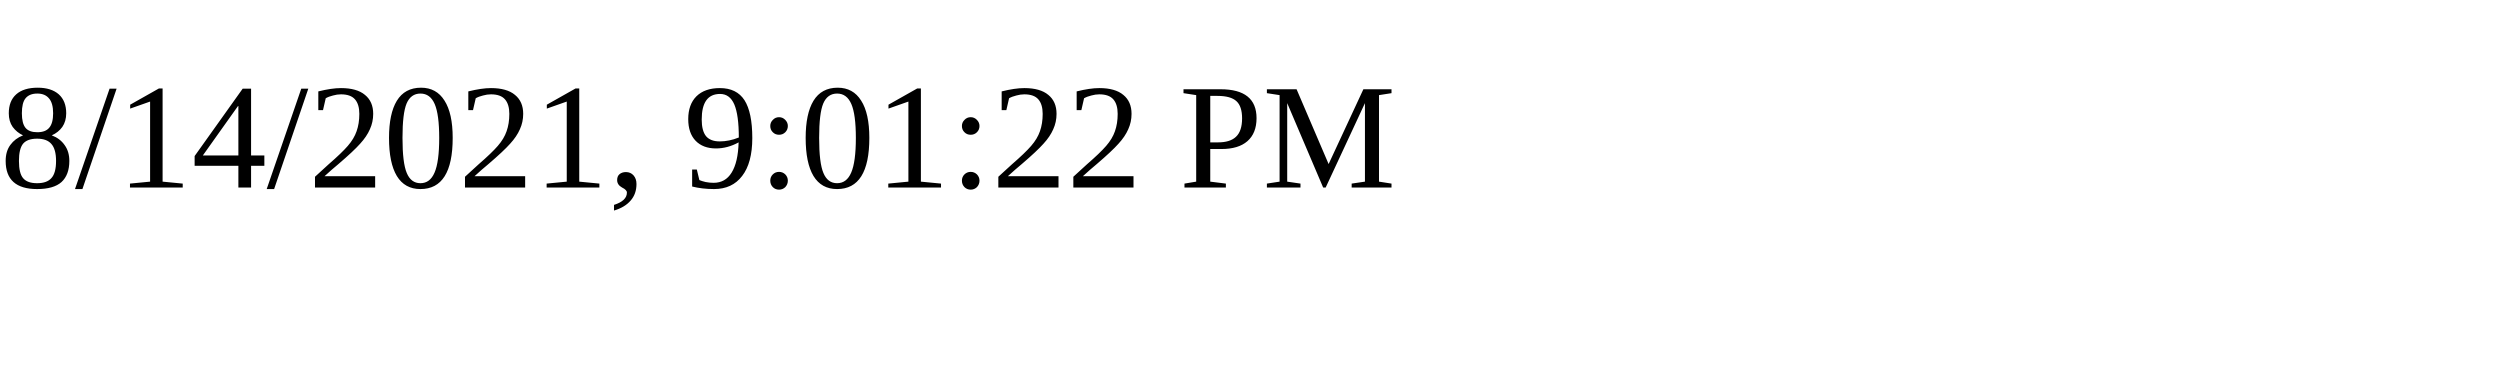
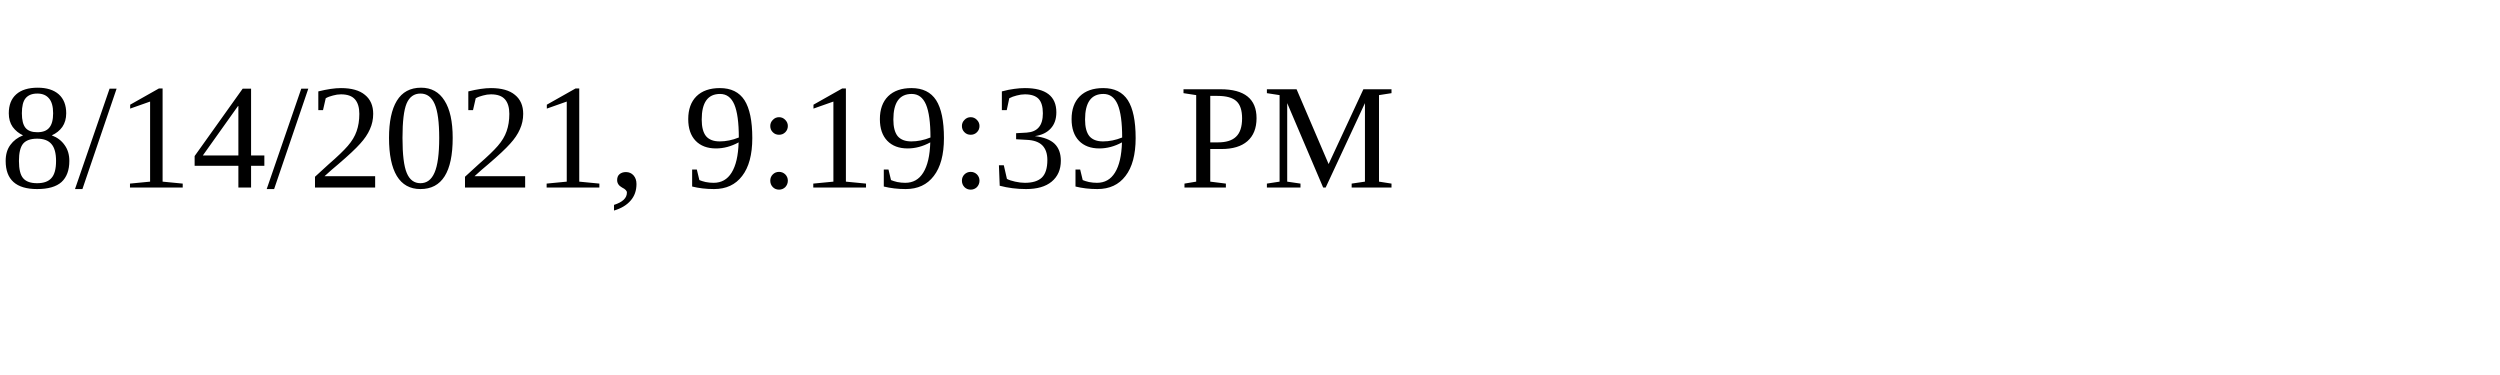
<svg xmlns="http://www.w3.org/2000/svg" height="30" width="200">
-   <text x="0" y="15">8/14/2021, 9:01:22 PM</text>
+   <text x="0" y="15">8/14/2021, 9:19:39 PM</text>
</svg>
